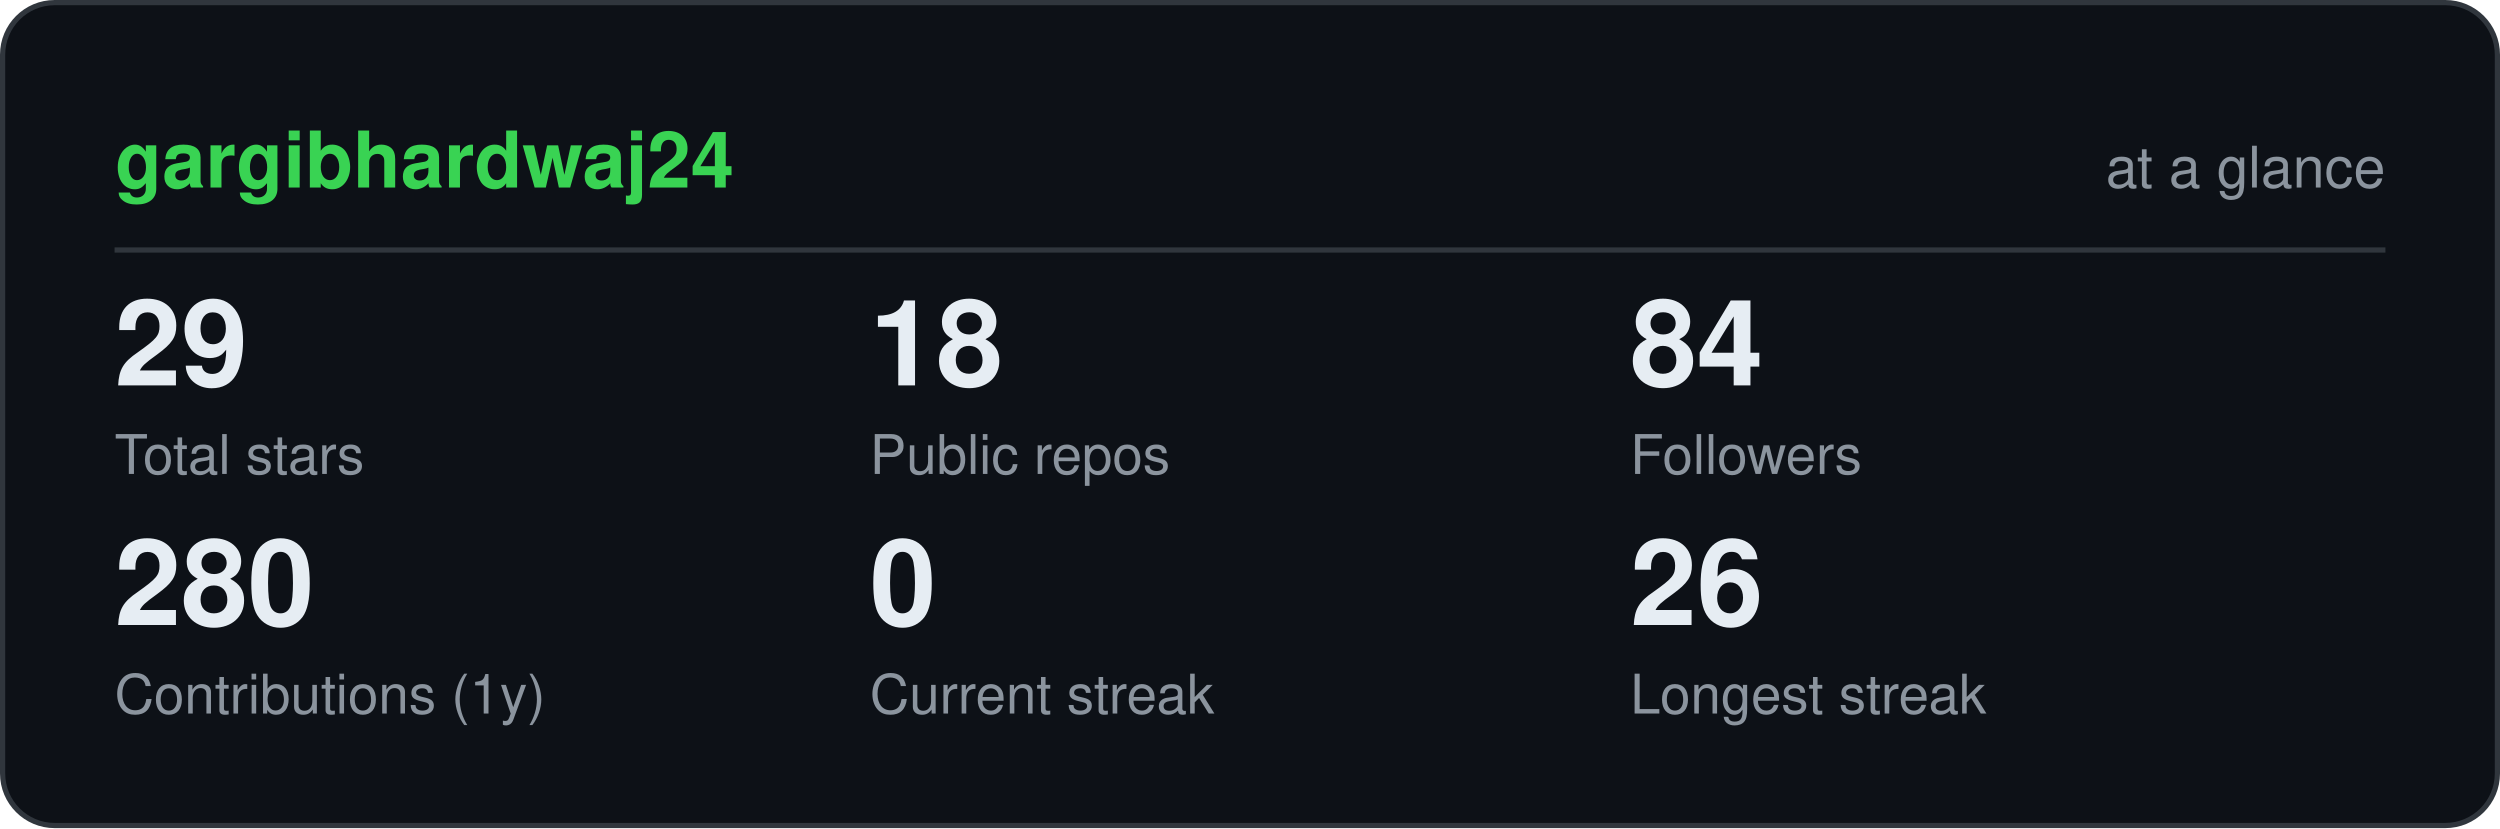
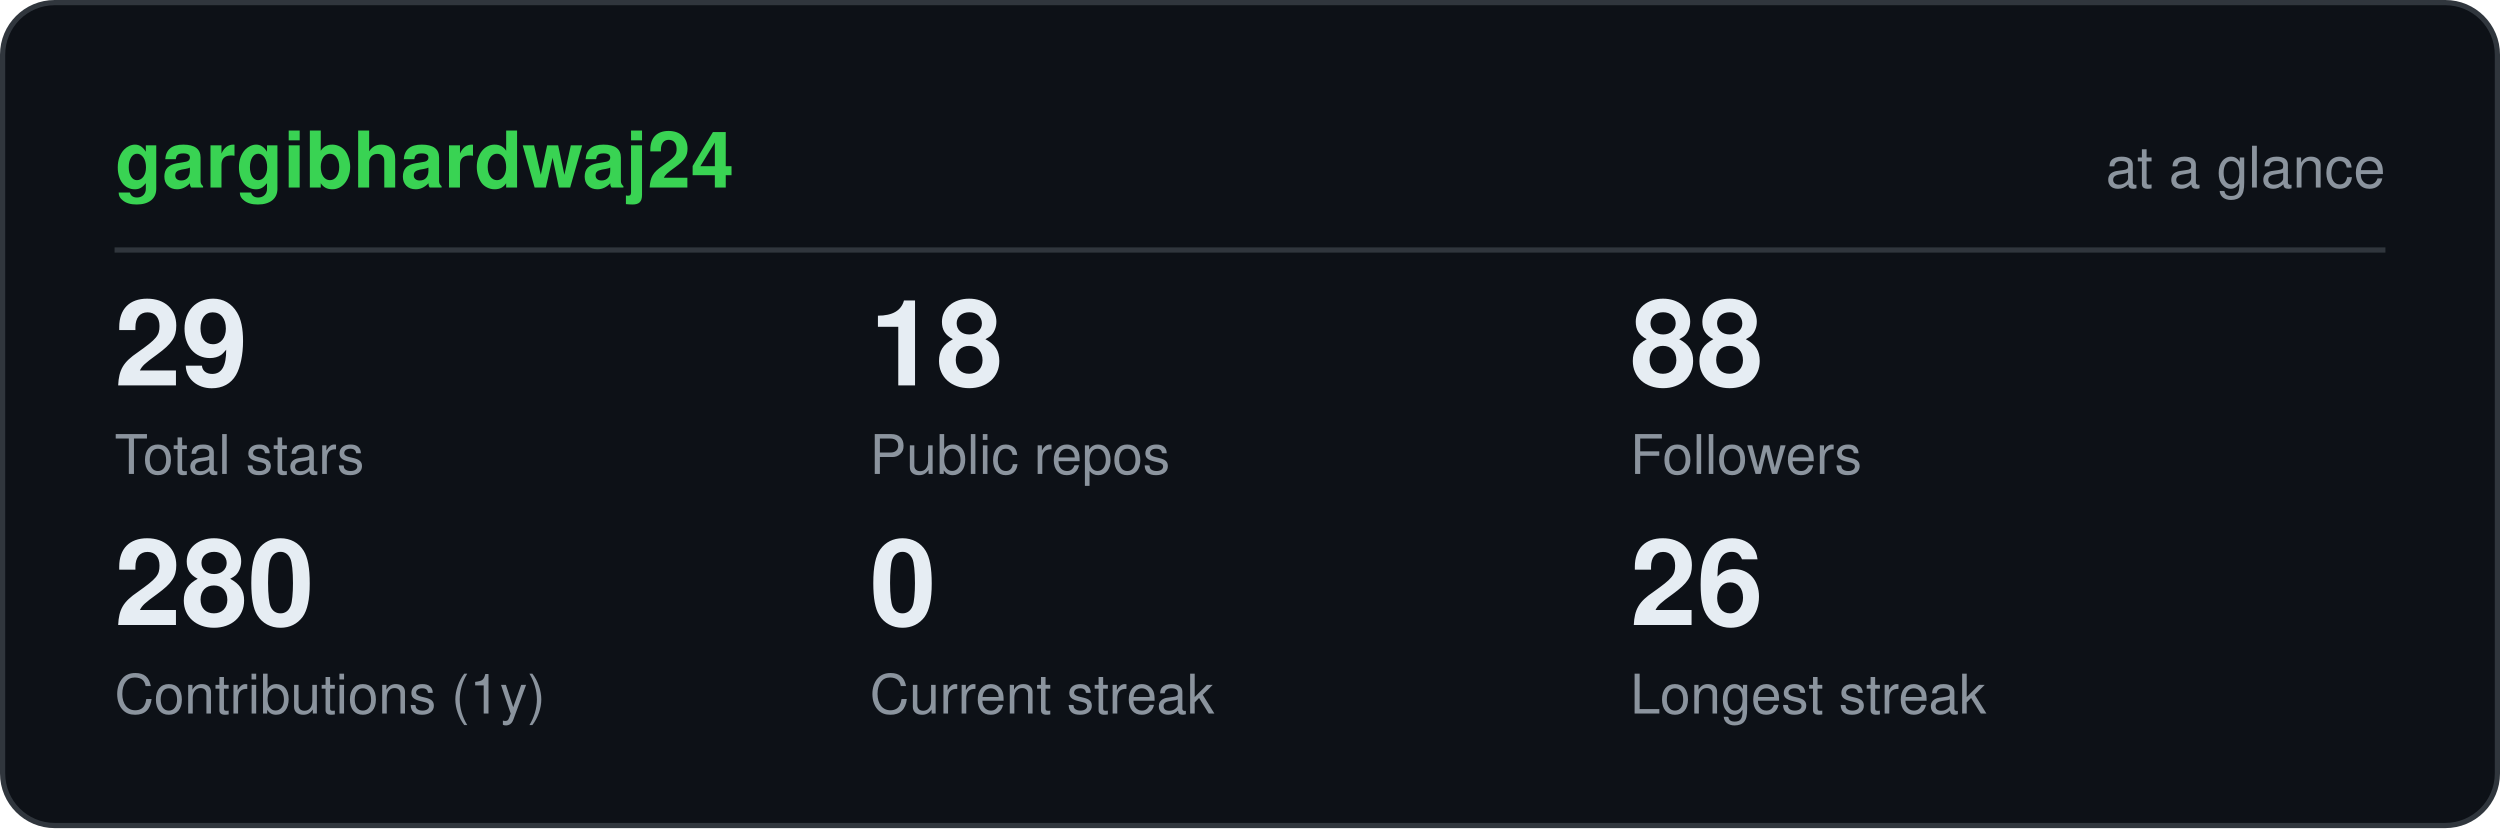
<svg xmlns="http://www.w3.org/2000/svg" viewBox="0 0 480 159" width="480" height="159" role="img" aria-label="gargibhardwaj24 GitHub statistics" font-family="ui-sans-serif,-apple-system,Segoe UI,Helvetica,Arial,sans-serif">
  <rect x="0.5" y="0.5" width="479" height="158" rx="10" fill="#0d1117" stroke="#30363d" />
  <text x="22" y="36" font-size="15" font-weight="700" fill="#39d353">gargibhardwaj24</text>
  <text x="458" y="36" font-size="11" text-anchor="end" fill="#8b949e">at a glance</text>
  <line x1="22" y1="48" x2="458" y2="48" stroke="#30363d" />
  <text x="22" y="74" font-size="23" font-weight="700" fill="#e6edf3">29</text>
  <text x="22" y="91" font-size="10.5" fill="#8b949e">Total stars</text>
  <text x="167" y="74" font-size="23" font-weight="700" fill="#e6edf3">18</text>
  <text x="167" y="91" font-size="10.5" fill="#8b949e">Public repos</text>
-   <text x="313" y="74" font-size="23" font-weight="700" fill="#e6edf3">84</text>
+   <text x="313" y="74" font-size="23" font-weight="700" fill="#e6edf3">88</text>
  <text x="313" y="91" font-size="10.5" fill="#8b949e">Followers</text>
  <text x="22" y="120" font-size="23" font-weight="700" fill="#e6edf3">280</text>
  <text x="22" y="137" font-size="10.5" fill="#8b949e">Contributions (1y)</text>
  <text x="167" y="120" font-size="23" font-weight="700" fill="#e6edf3">0</text>
  <text x="167" y="137" font-size="10.5" fill="#8b949e">Current streak</text>
  <text x="313" y="120" font-size="23" font-weight="700" fill="#e6edf3">26</text>
  <text x="313" y="137" font-size="10.5" fill="#8b949e">Longest streak</text>
</svg>
